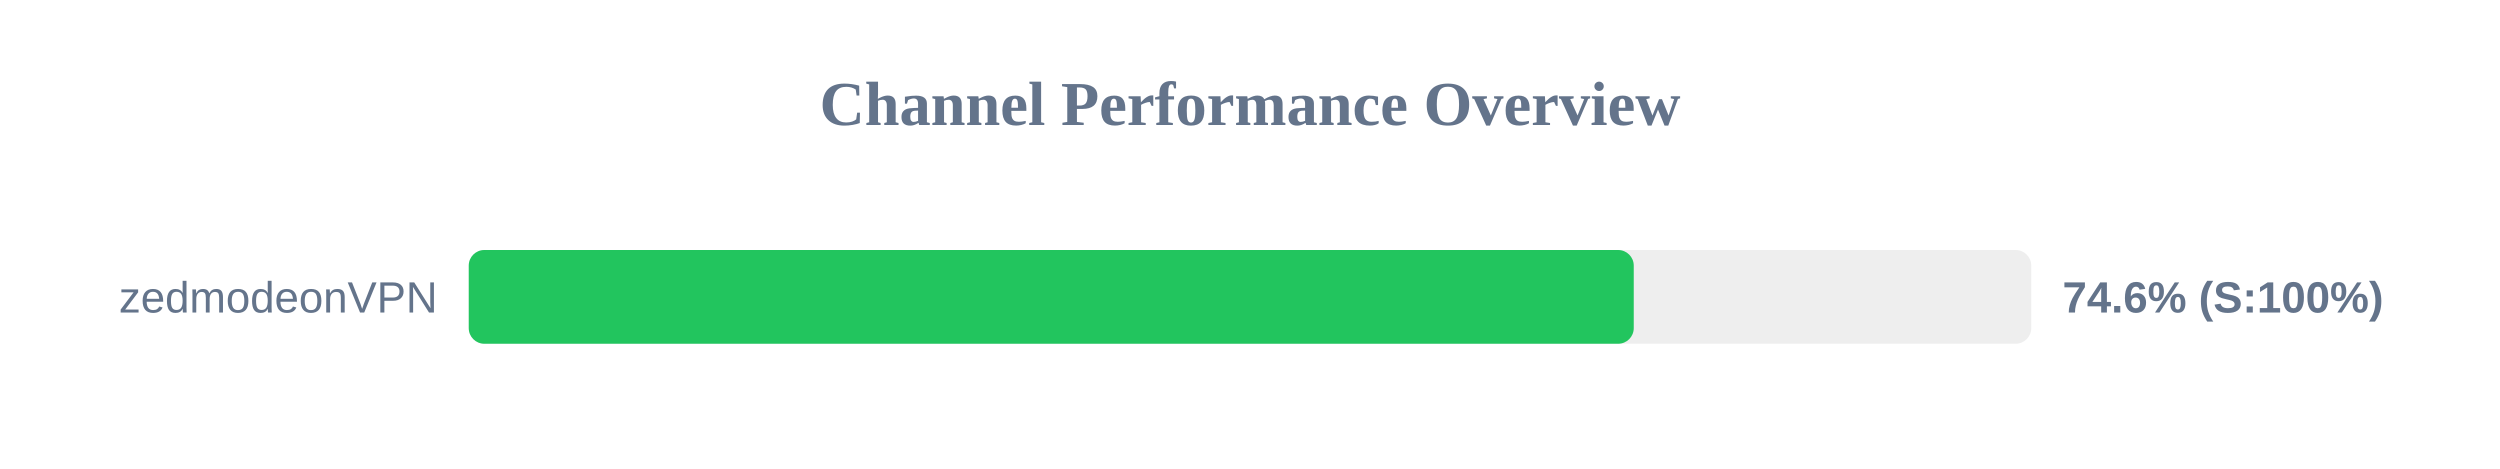
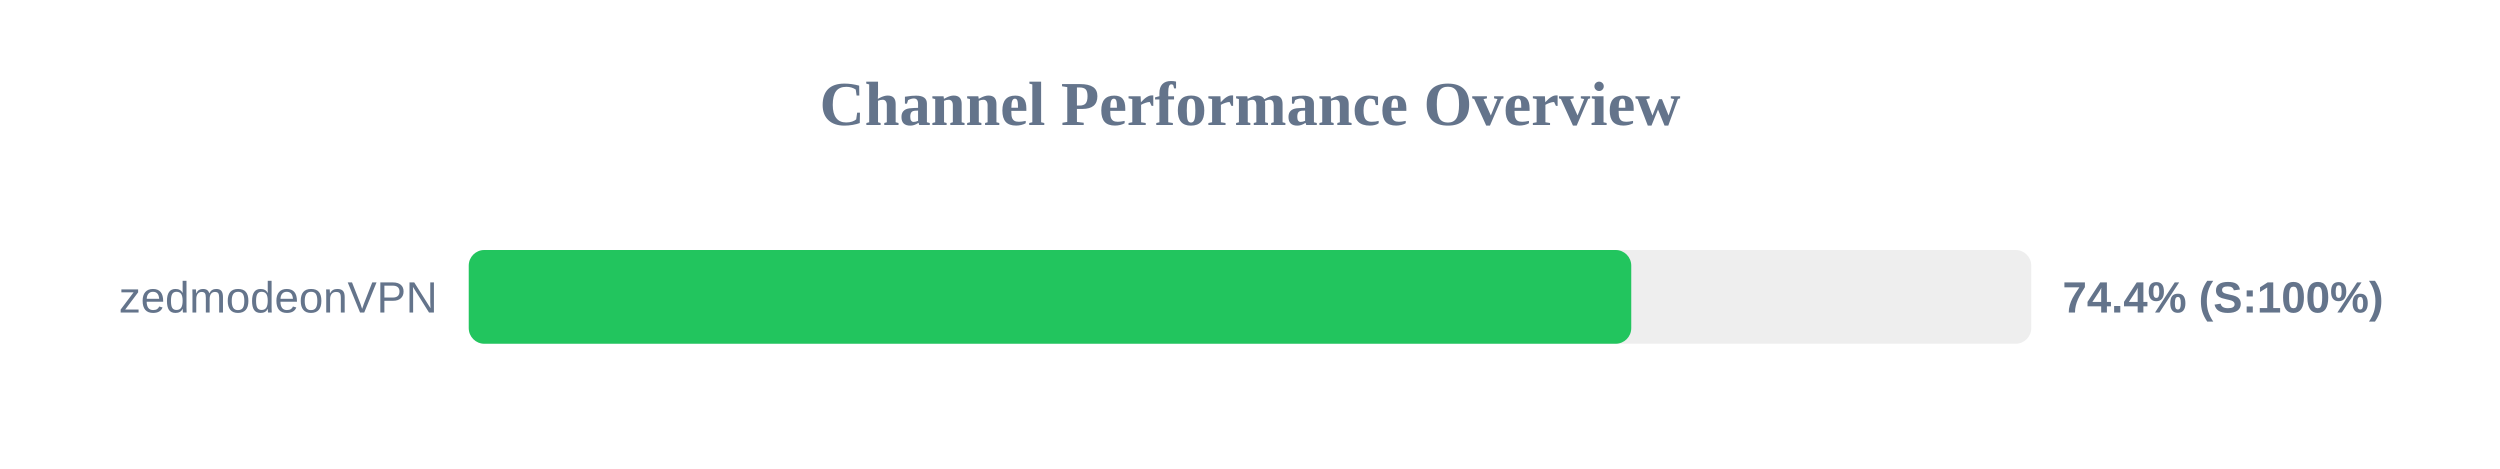
<svg xmlns="http://www.w3.org/2000/svg" width="800" height="150" version="1.1">
  <style>
        .row { font: 14px Arial; fill: #64748b; }
        .score { font: bold 14px Arial; fill: #64748b; }
    </style>
  <text x="400" y="40" text-anchor="middle" font-size="20px" font-weight="bold" fill="#64748b">Channel Performance Overview</text>
  <rect x="150" y="80" width="500" height="30" fill="#eee" rx="5" />
-   <rect x="150" y="80" width="372.8" height="30" fill="#22c55e" rx="5" />
+   <rect x="150" y="80" width="372.0" height="30" fill="#22c55e" rx="5" />
  <text x="140" y="100" text-anchor="end" class="row">zedmodeonVPN</text>
-   <text x="660" y="100" text-anchor="start" class="score">74.6% (S:100%)</text>
+   <text x="660" y="100" text-anchor="start" class="score">74.4% (S:100%)</text>
</svg>
